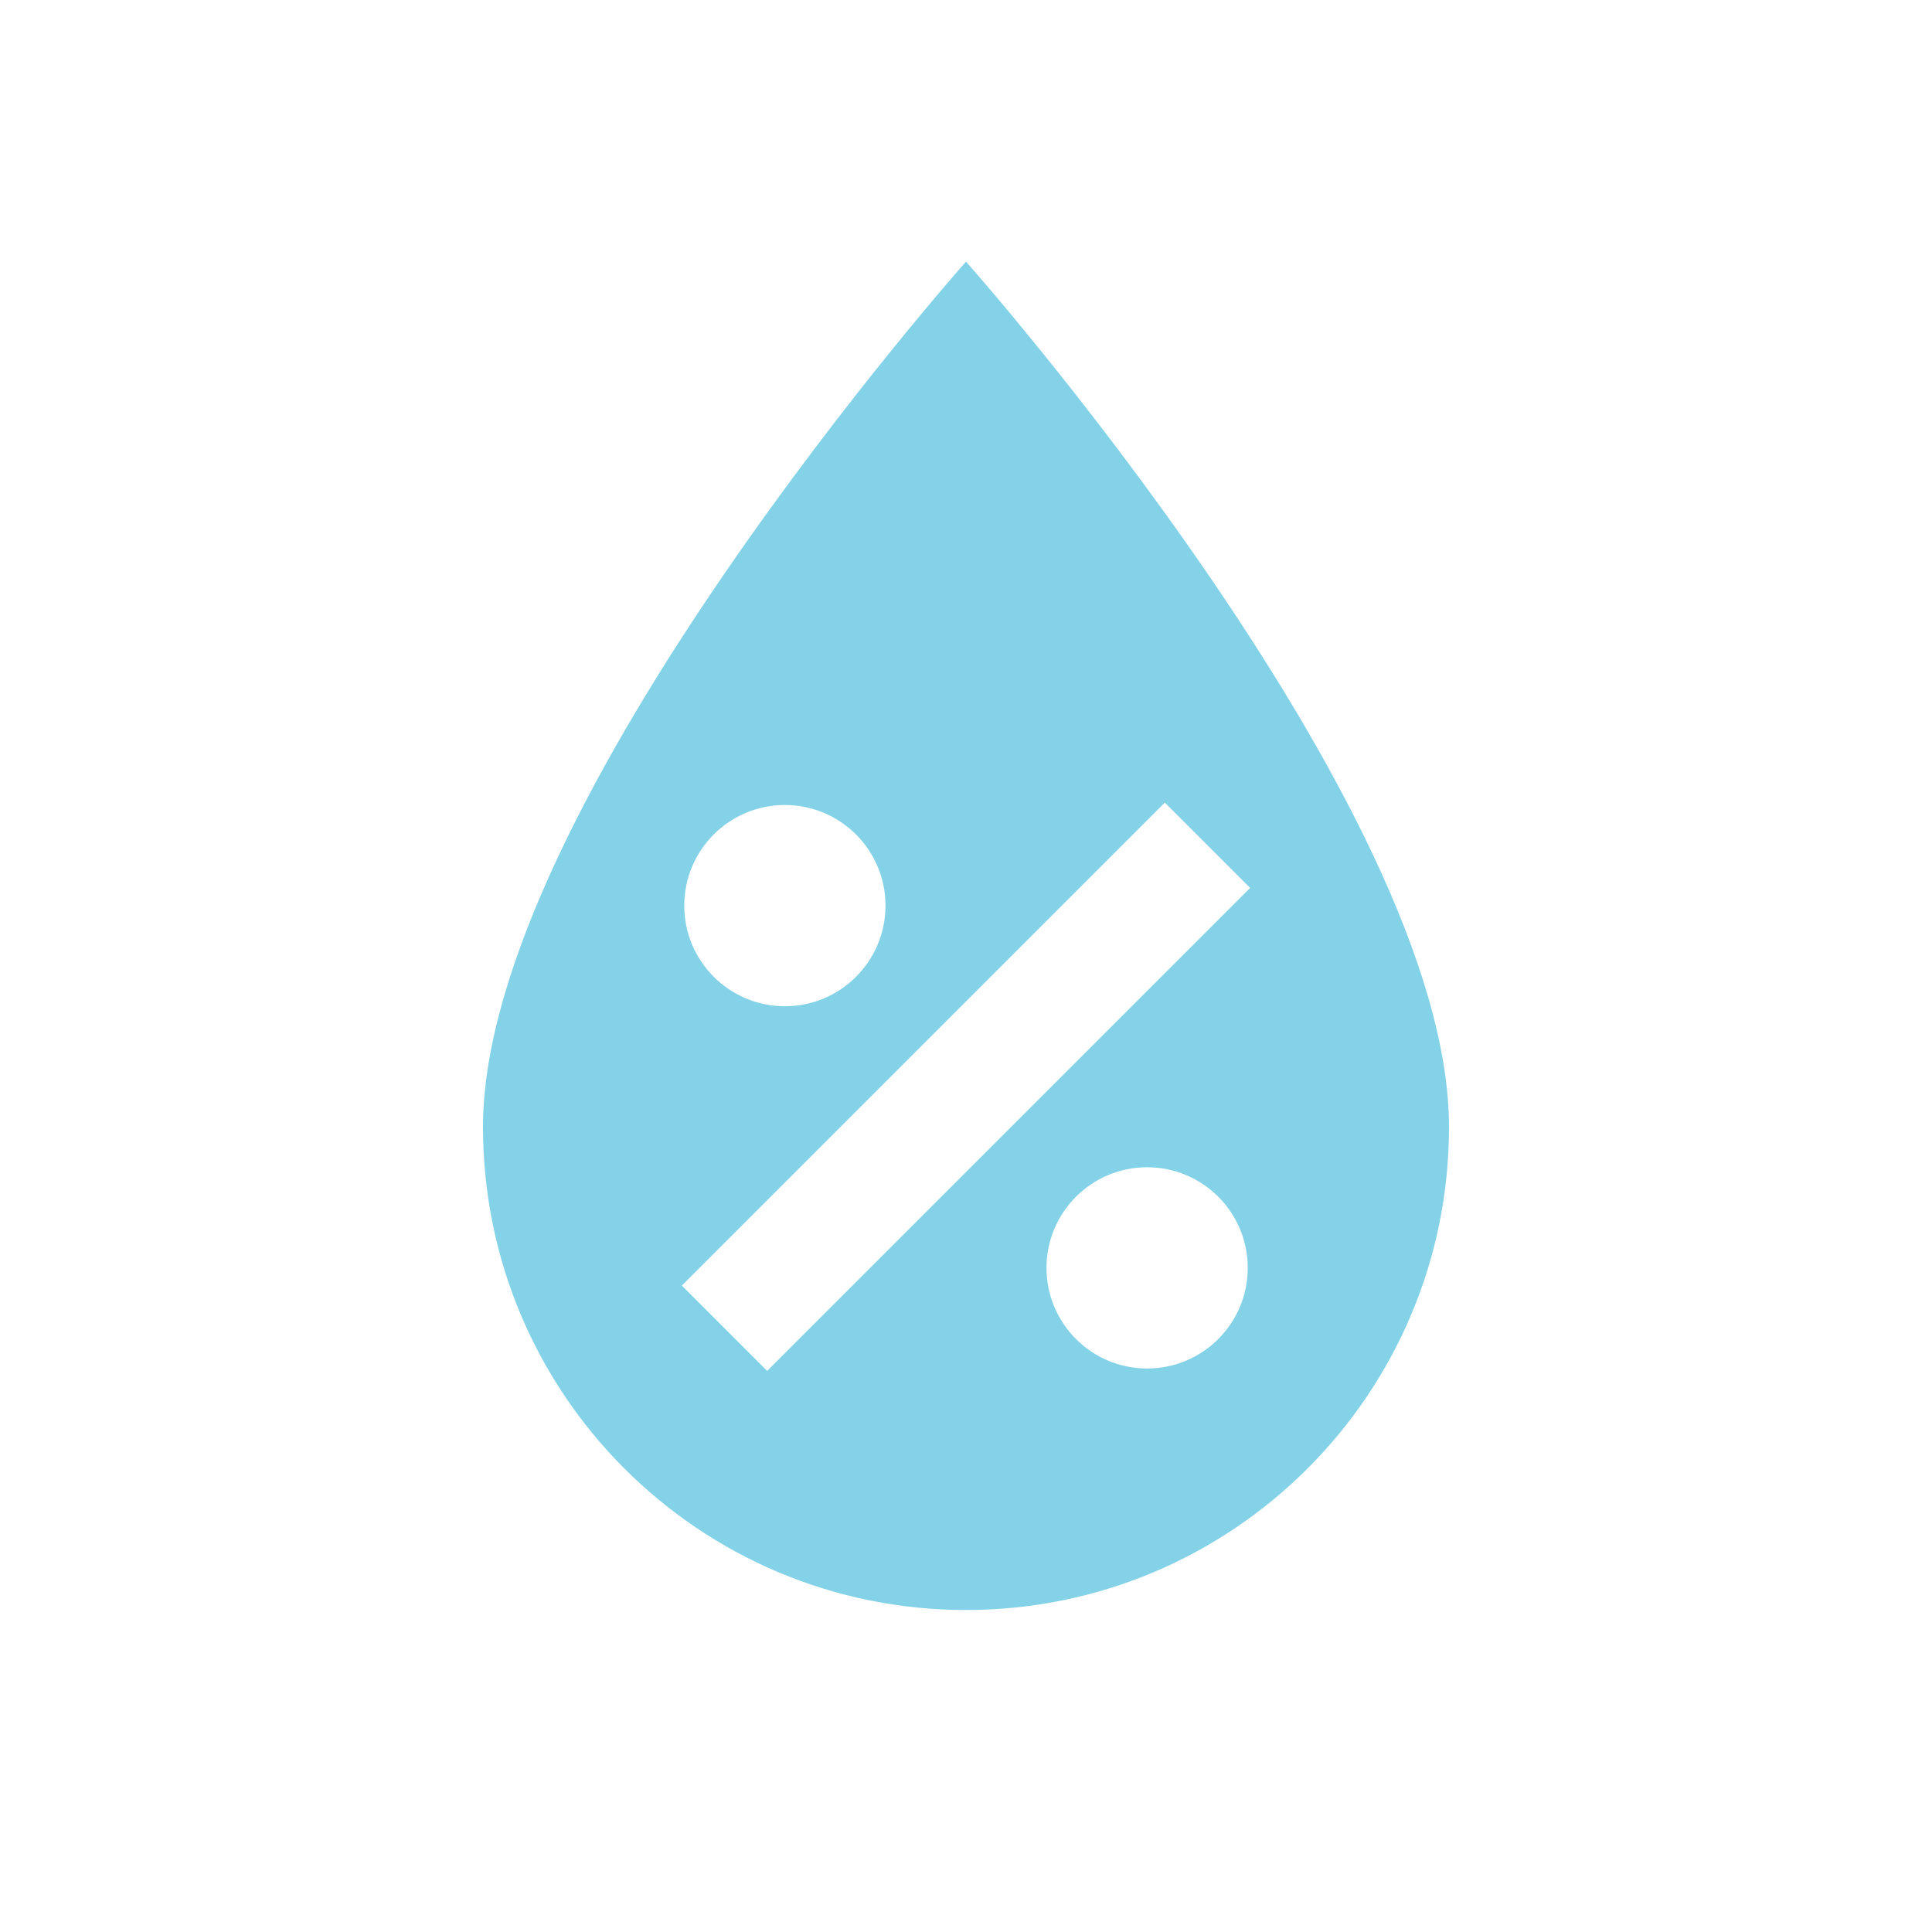
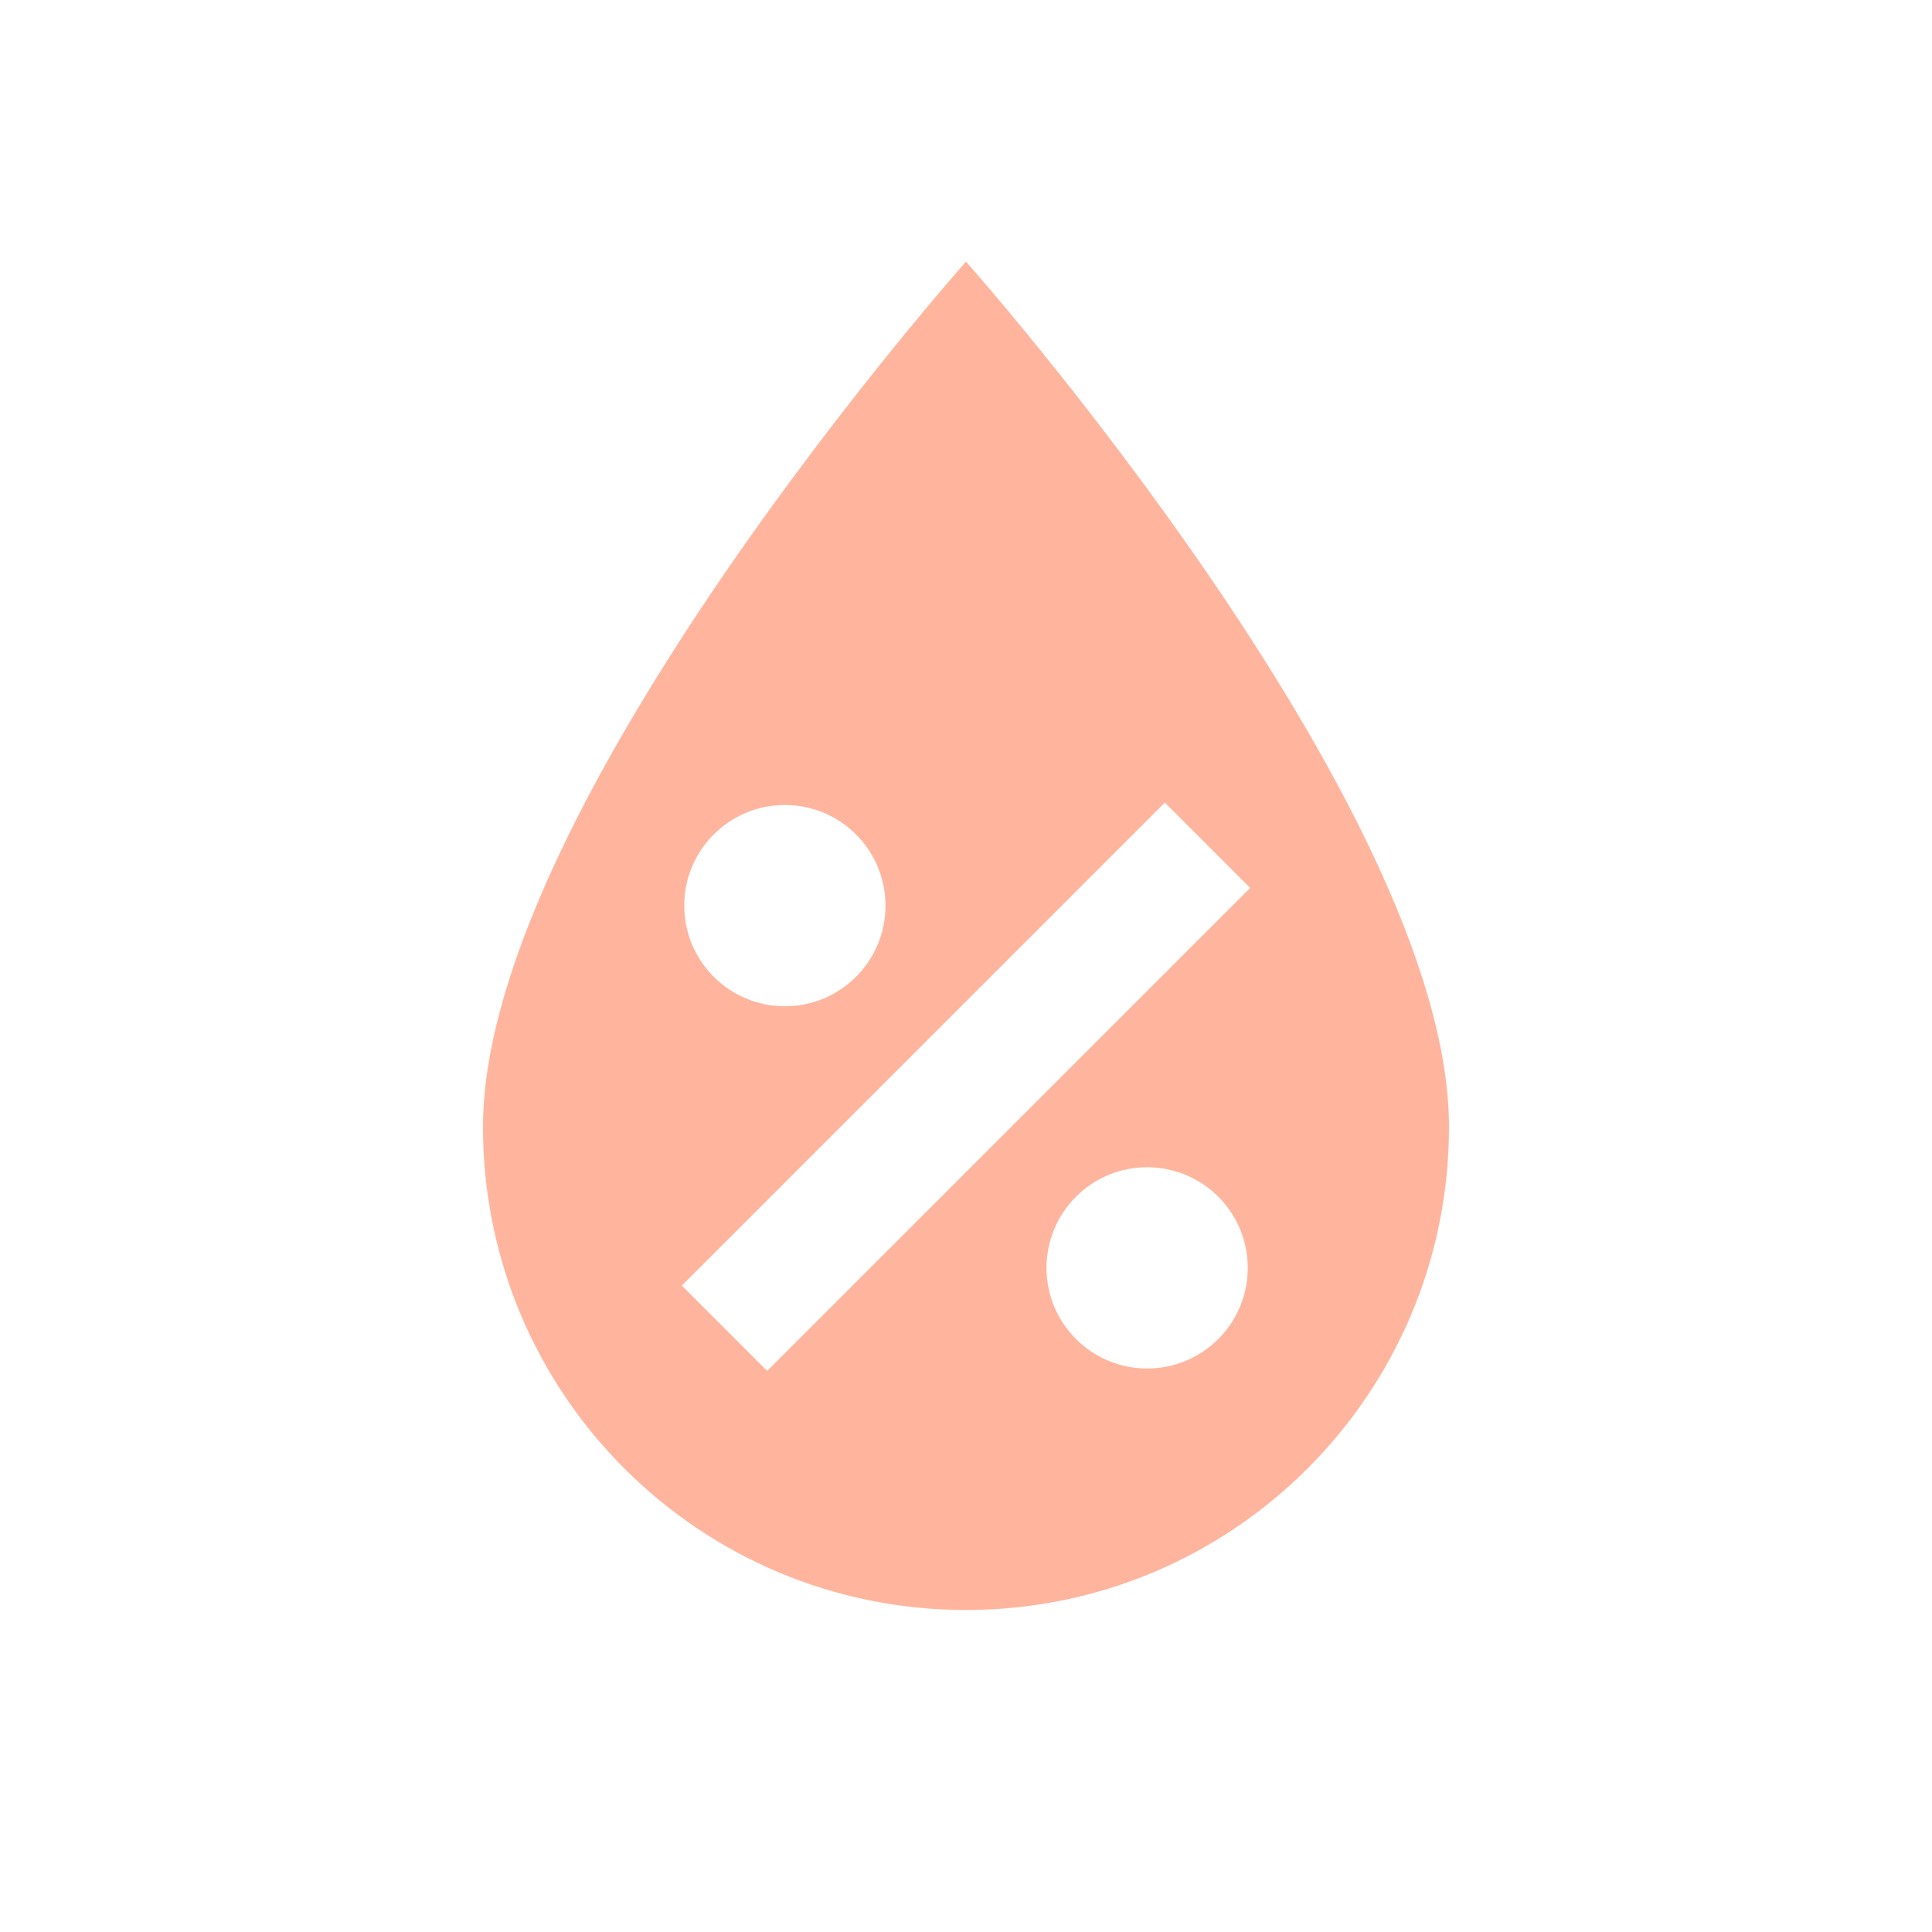
- <svg xmlns="http://www.w3.org/2000/svg" fill="#84D2E7" preserveAspectRatio="xMidYMid meet" id="mdi-water-percent" viewBox="0 0 24 24">
+ <svg xmlns="http://www.w3.org/2000/svg" fill="#FFB59D" preserveAspectRatio="xMidYMid meet" id="mdi-water-percent" viewBox="0 0 24 24">
  <path d="M12,3.25C12,3.25 6,10 6,14C6,17.32 8.69,20 12,20A6,6 0 0,0 18,14C18,10 12,3.25 12,3.25M14.47,9.97L15.53,11.03L9.53,17.03L8.47,15.97M9.75,10A1.25,1.25 0 0,1 11,11.25A1.25,1.25 0 0,1 9.75,12.5A1.25,1.25 0 0,1 8.5,11.25A1.25,1.25 0 0,1 9.75,10M14.25,14.5A1.25,1.25 0 0,1 15.5,15.75A1.25,1.25 0 0,1 14.25,17A1.25,1.25 0 0,1 13,15.75A1.25,1.25 0 0,1 14.25,14.5Z" />
</svg>
